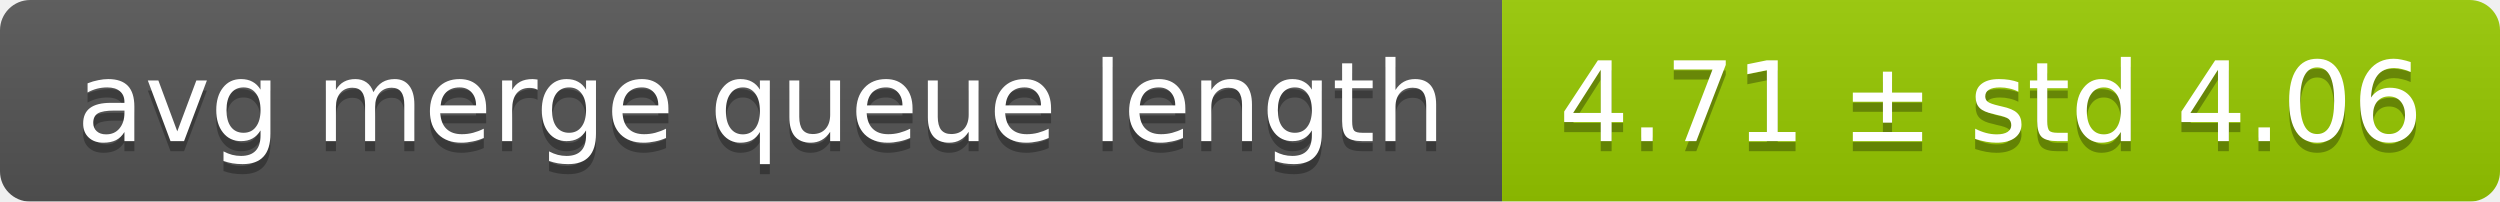
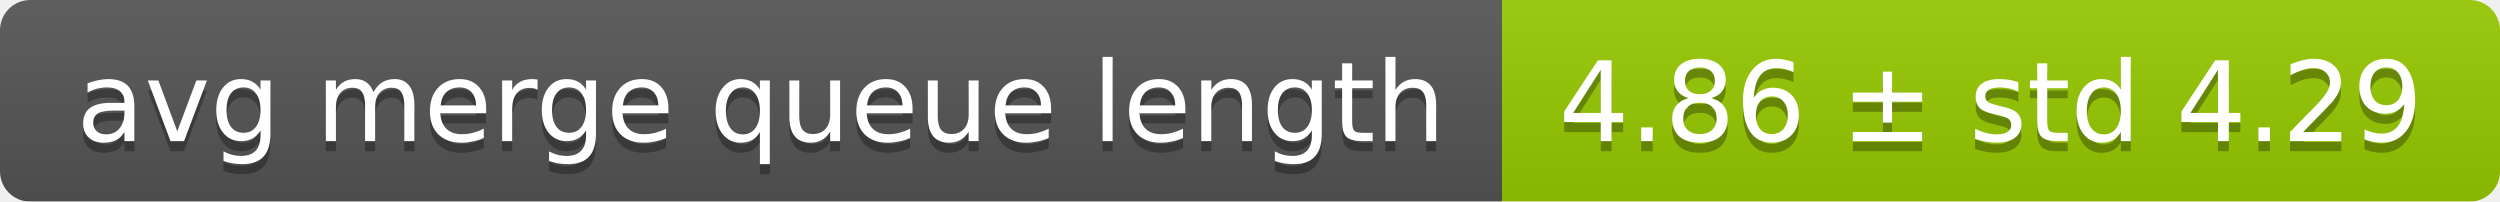
<svg xmlns="http://www.w3.org/2000/svg" width="248" height="20">
  <linearGradient id="smooth" x2="0" y2="100%">
    <stop offset="0" stop-color="#bbb" stop-opacity=".1" />
    <stop offset="1" stop-opacity=".1" />
  </linearGradient>
  <mask id="round">
    <rect width="248" height="20" rx="3" fill="#fff" />
  </mask>
  <g mask="url(#round)">
    <rect width="149" height="20" fill="#555" />
    <rect x="149" width="99" height="20" fill="#97ca00" />
    <rect width="248" height="20" fill="url(#smooth)" />
  </g>
  <g fill="#fff" text-anchor="middle" font-family="DejaVu Sans,Verdana,Geneva,sans-serif" font-size="11">
    <text x="75.5" y="15" fill="#010101" fill-opacity=".3">avg merge queue length</text>
    <text x="75.5" y="14">avg merge queue length</text>
-     <text x="197.5" y="15" fill="#010101" fill-opacity=".3">4.71 ± std 4.06</text>
-     <text x="197.5" y="14">4.71 ± std 4.06</text>
+     <text x="197.5" y="15" fill="#010101" fill-opacity=".3">4.86 ± std 4.29</text>
+     <text x="197.5" y="14">4.86 ± std 4.29</text>
  </g>
</svg>
